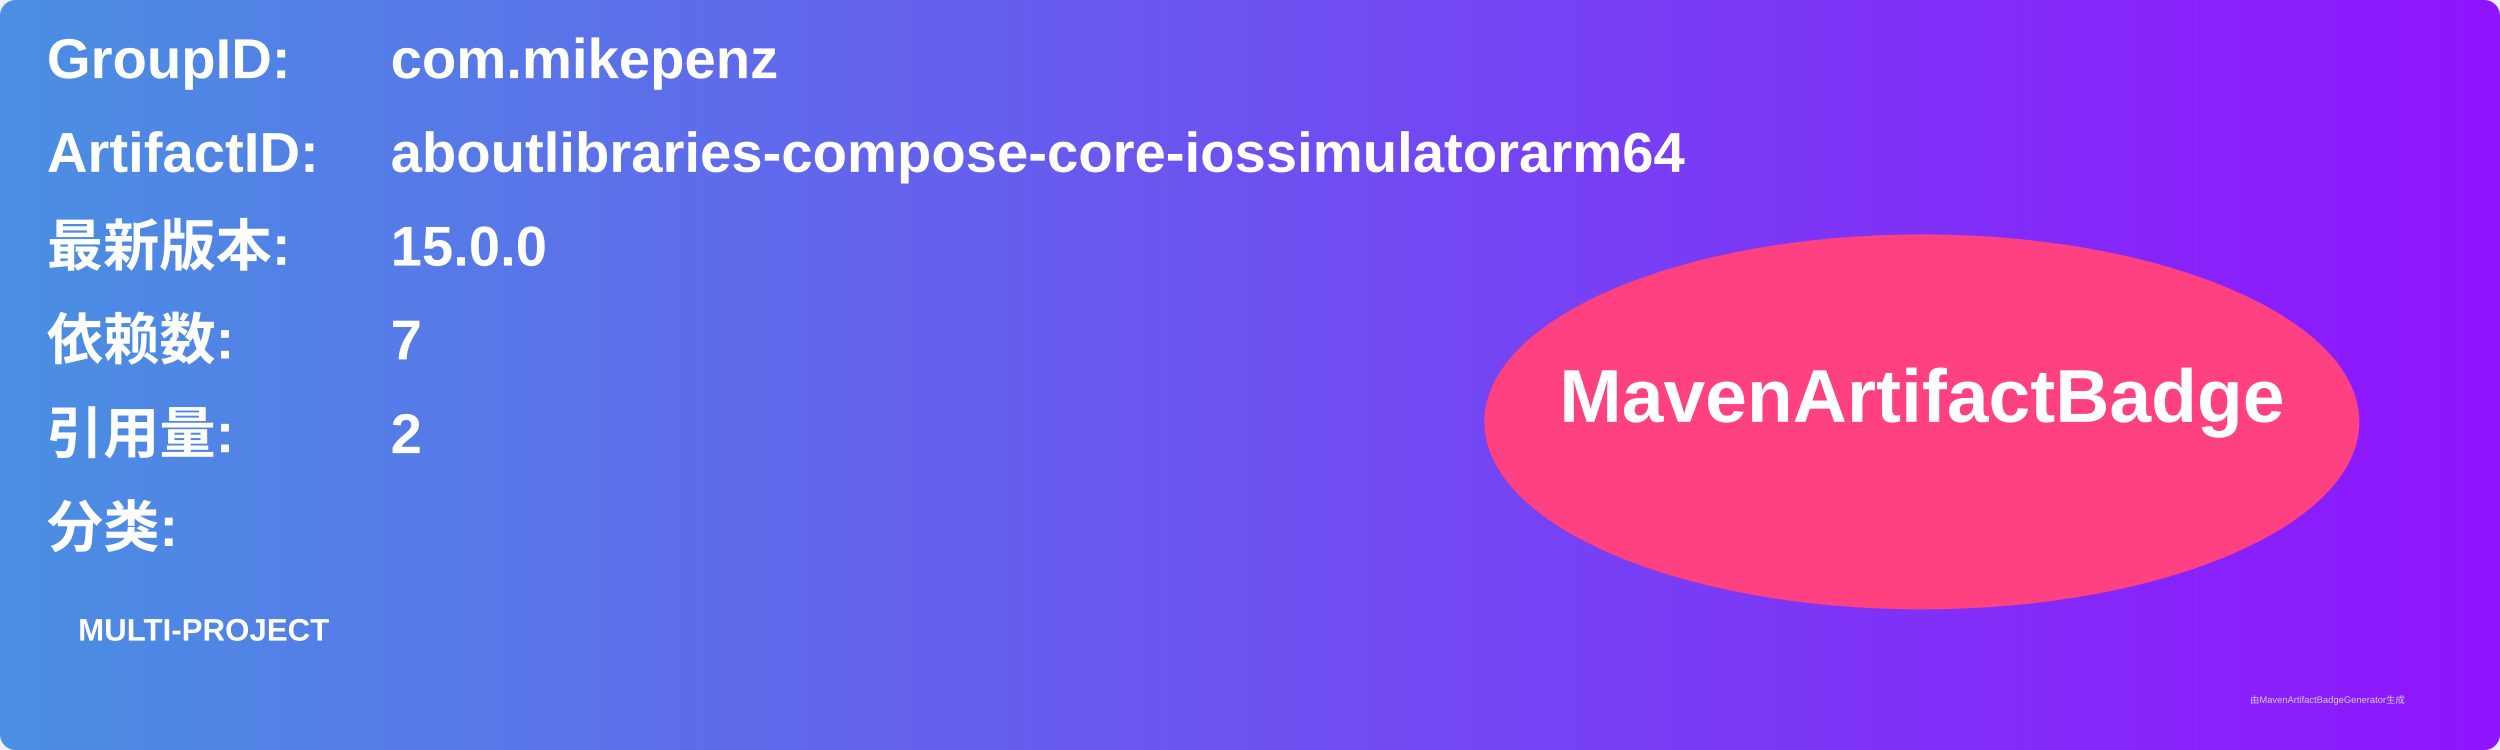
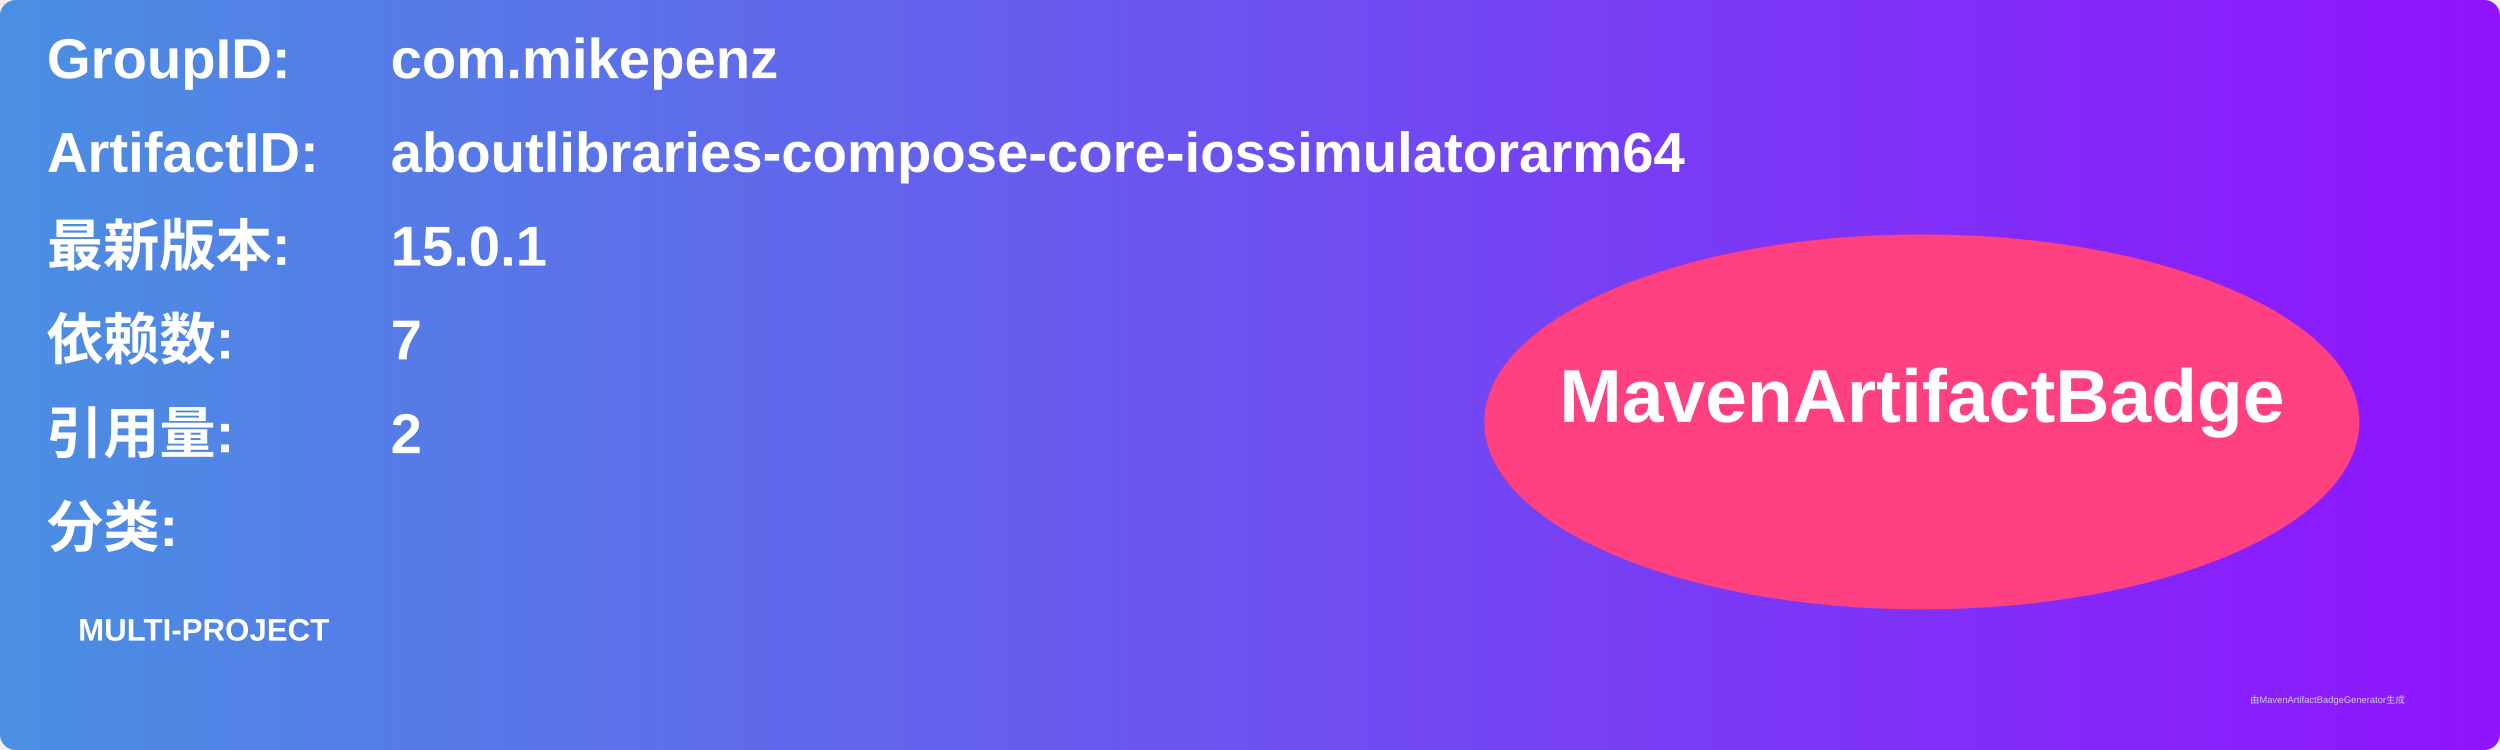
<svg xmlns="http://www.w3.org/2000/svg" width="800" height="240" viewBox="0 0 800 240">
  <linearGradient id="grad" x1="0%" y1="0%" x2="100%" y2="0%">
    <stop offset="0%" stop-color="#4a90e2" />
    <stop offset="100%" stop-color="#9013fe" />
  </linearGradient>
  <rect width="100%" height="100%" rx="5" ry="5" fill="url(#grad)" />
  <g transform="translate(15, 15)">
    <text x="0" y="10" font-family="Arial" font-size="18" fill="white" font-weight="bold" width="260">GroupID:</text>
    <text x="110" y="10" font-family="Arial" font-size="18" fill="white" font-weight="bold" width="460">com.mikepenz</text>
    <text x="0" y="40" font-family="Arial" font-size="18" fill="white" font-weight="bold" width="260">ArtifactID:</text>
    <text x="110" y="40" font-family="Arial" font-size="18" fill="white" font-weight="bold" width="460">aboutlibraries-compose-core-iossimulatorarm64</text>
    <text x="0" y="70" font-family="Arial" font-size="18" fill="white" font-weight="bold">最新版本:</text>
    <text x="110" y="70" font-family="Arial" font-size="18" fill="white" font-weight="bold">
-       <tspan font-weight="bold">15.0.0</tspan>
+       <tspan font-weight="bold">15.0.1</tspan>
    </text>
    <text x="0" y="100" font-family="Arial" font-size="18" fill="white" font-weight="bold">依赖数: </text>
    <text x="110" y="100" font-family="Arial" font-size="18" fill="white">
      <tspan font-weight="bold">7</tspan>
    </text>
    <text x="0" y="130" font-family="Arial" font-size="18" fill="white" font-weight="bold">引用量: </text>
    <text x="110" y="130" font-family="Arial" font-size="18" fill="white">
      <tspan font-weight="bold">2</tspan>
    </text>
    <text x="0" y="160" font-family="Arial" font-size="18" fill="white" font-weight="bold">分类:</text>
    <text x="10" y="190" font-family="Arial" font-size="10" fill="white">
      <tspan font-weight="bold">MULTI-PROJECT</tspan>
    </text>
    <ellipse cx="600" cy="120" rx="140" ry="60" fill="#ff4081" />
    <text x="600" y="120" text-anchor="middle" font-family="Arial" font-size="24" fill="white" font-weight="bold">MavenArtifactBadge</text>
  </g>
  <text x="720" y="225" font-family="Arial" font-size="3" fill="#d0d0d0">由MavenArtifactBadgeGenerator生成</text>
</svg>
